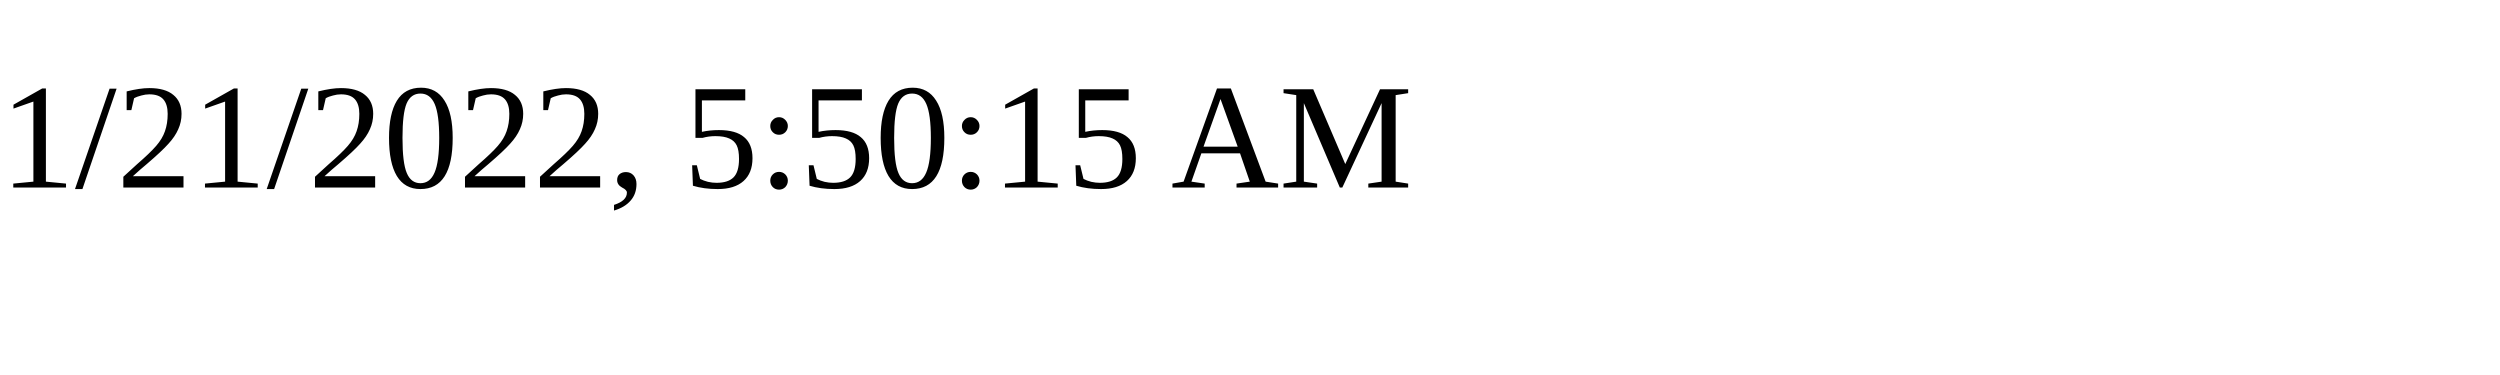
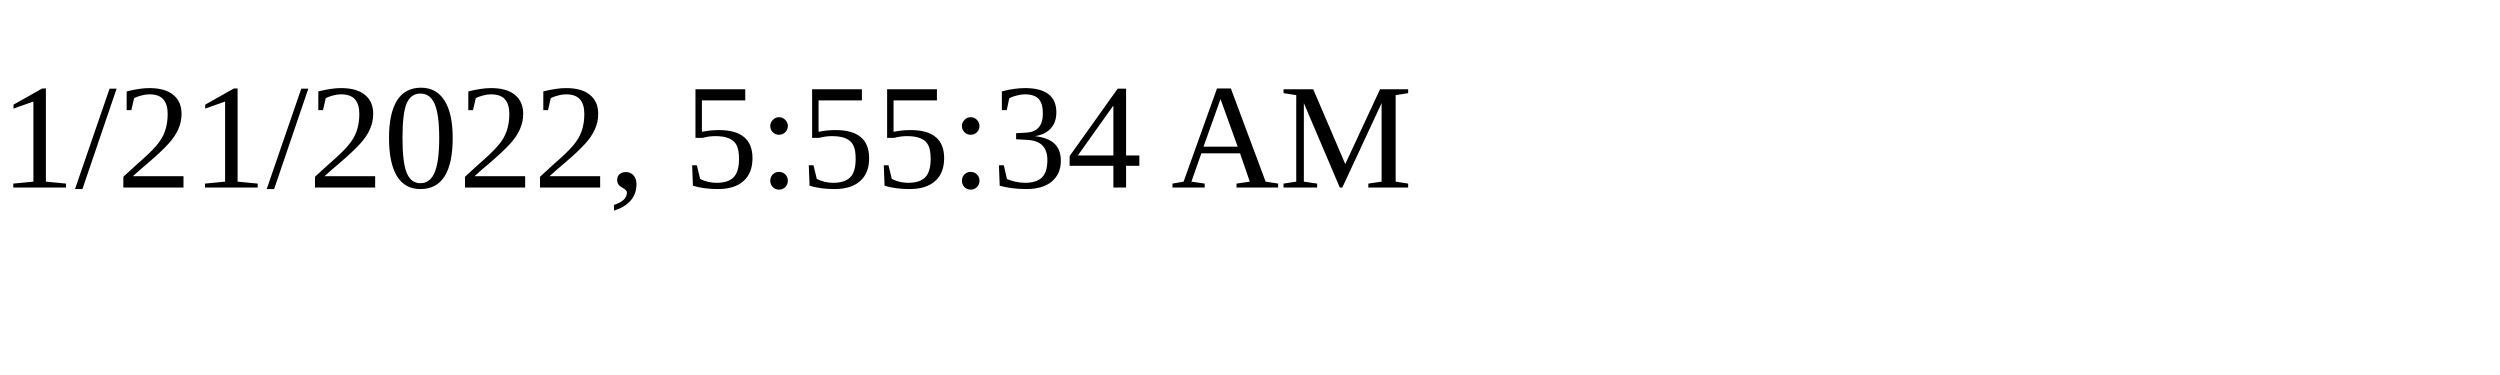
<svg xmlns="http://www.w3.org/2000/svg" height="30" width="200">
-   <text x="0" y="15">1/21/2022, 5:50:15 AM</text>
+   <text x="0" y="15">1/21/2022, 5:55:34 AM</text>
</svg>
